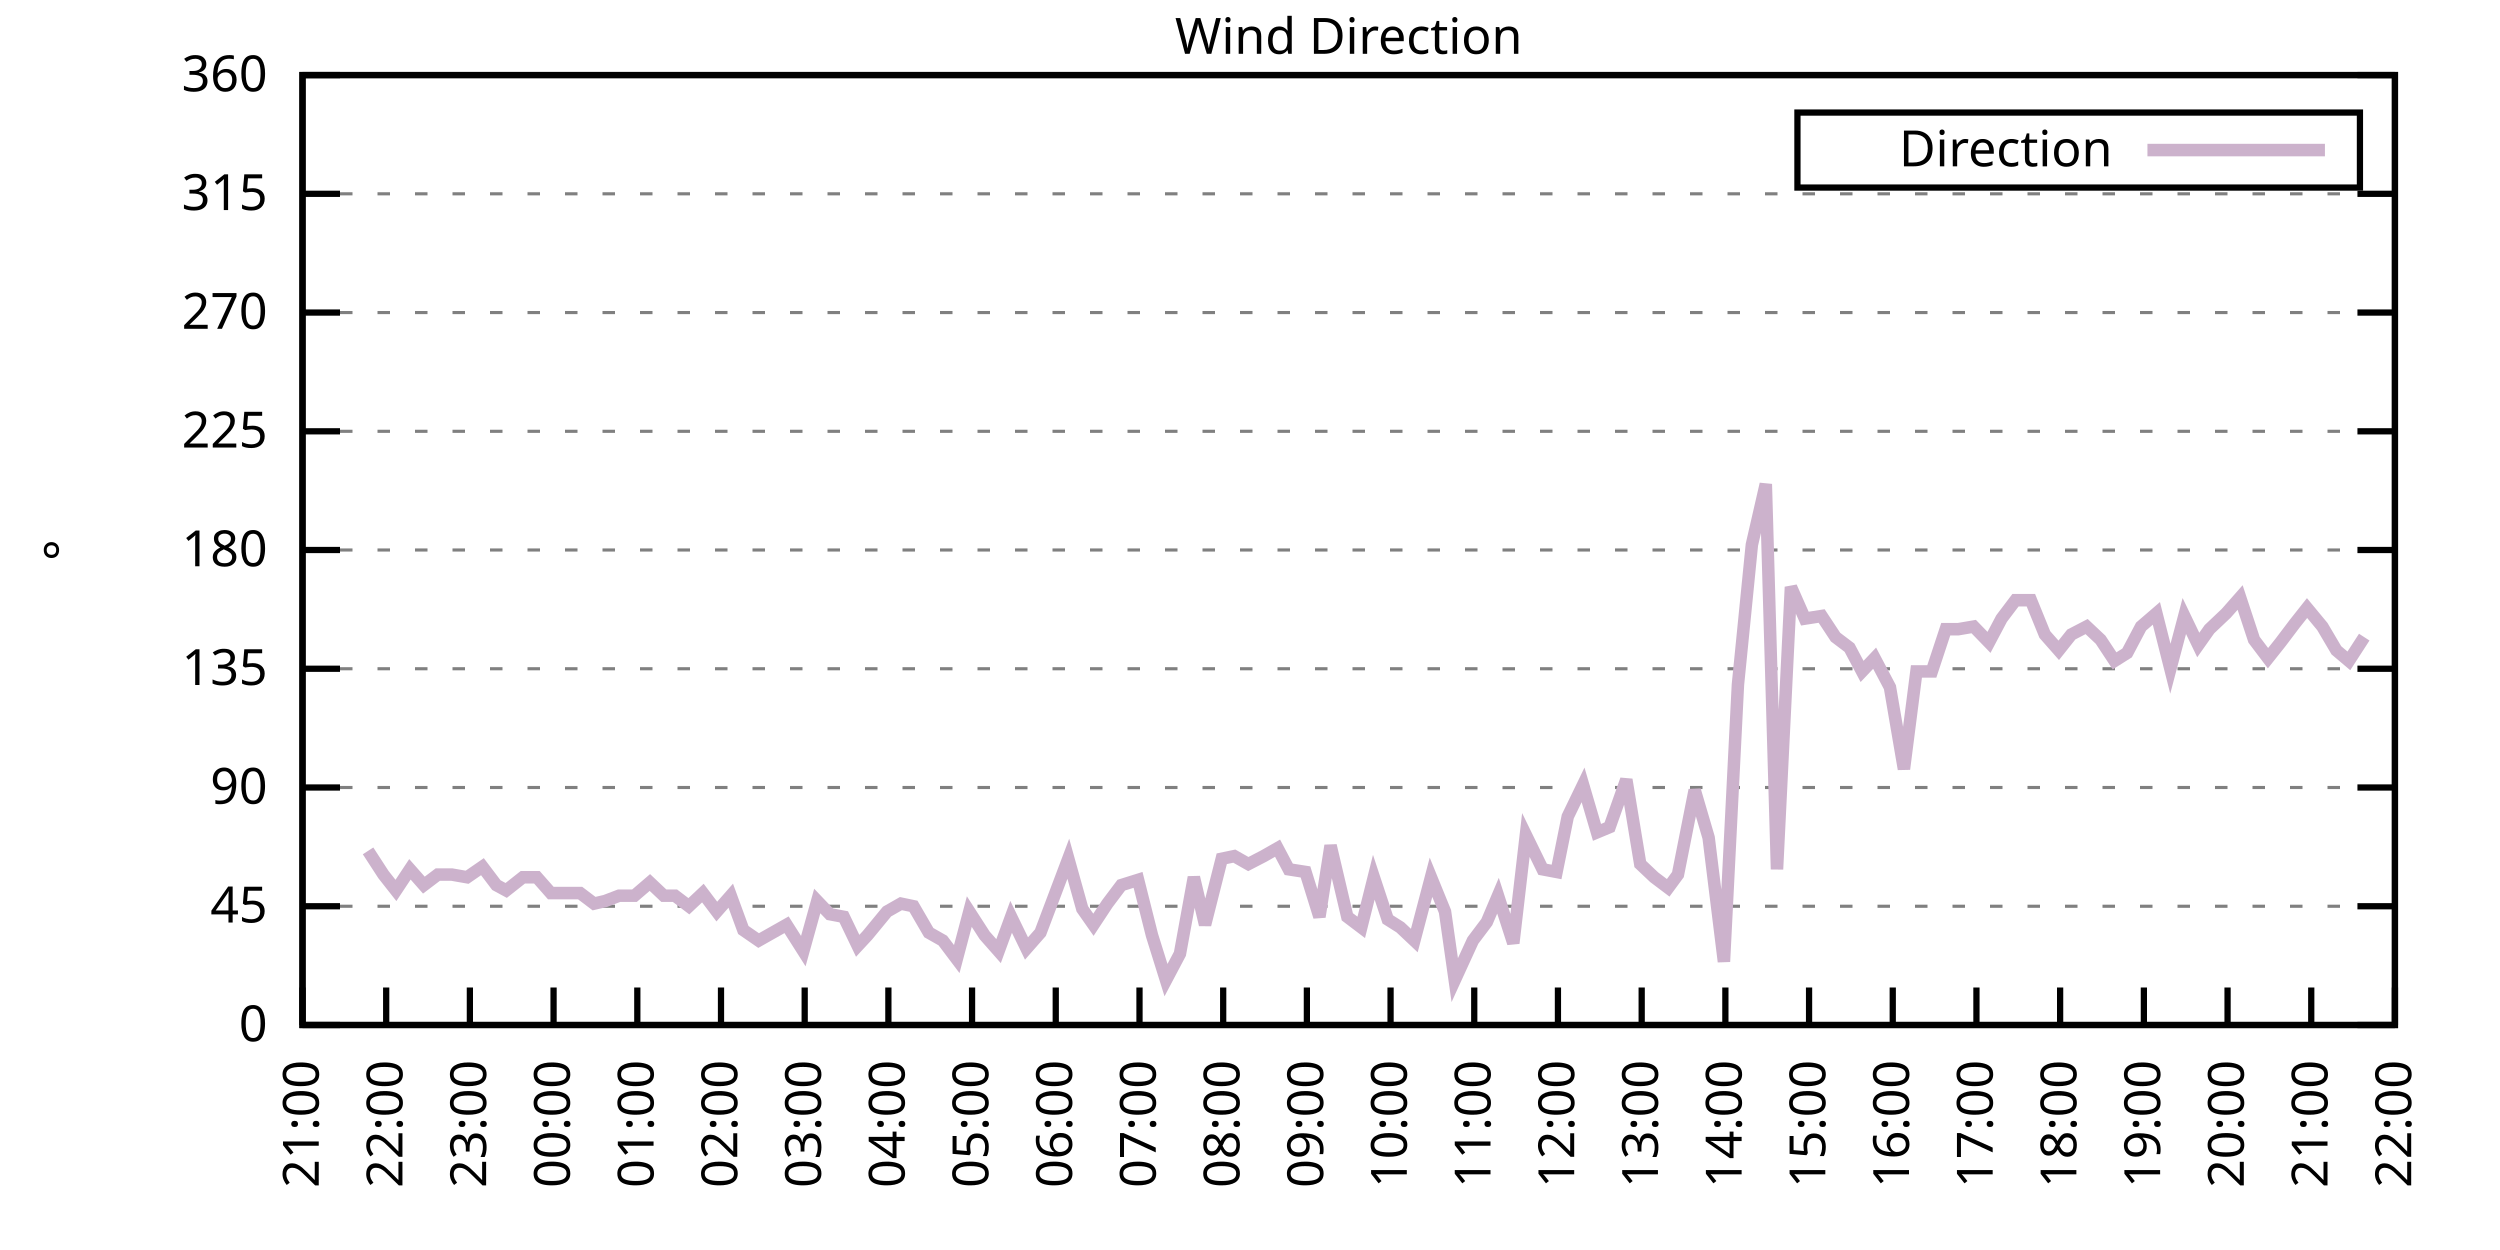
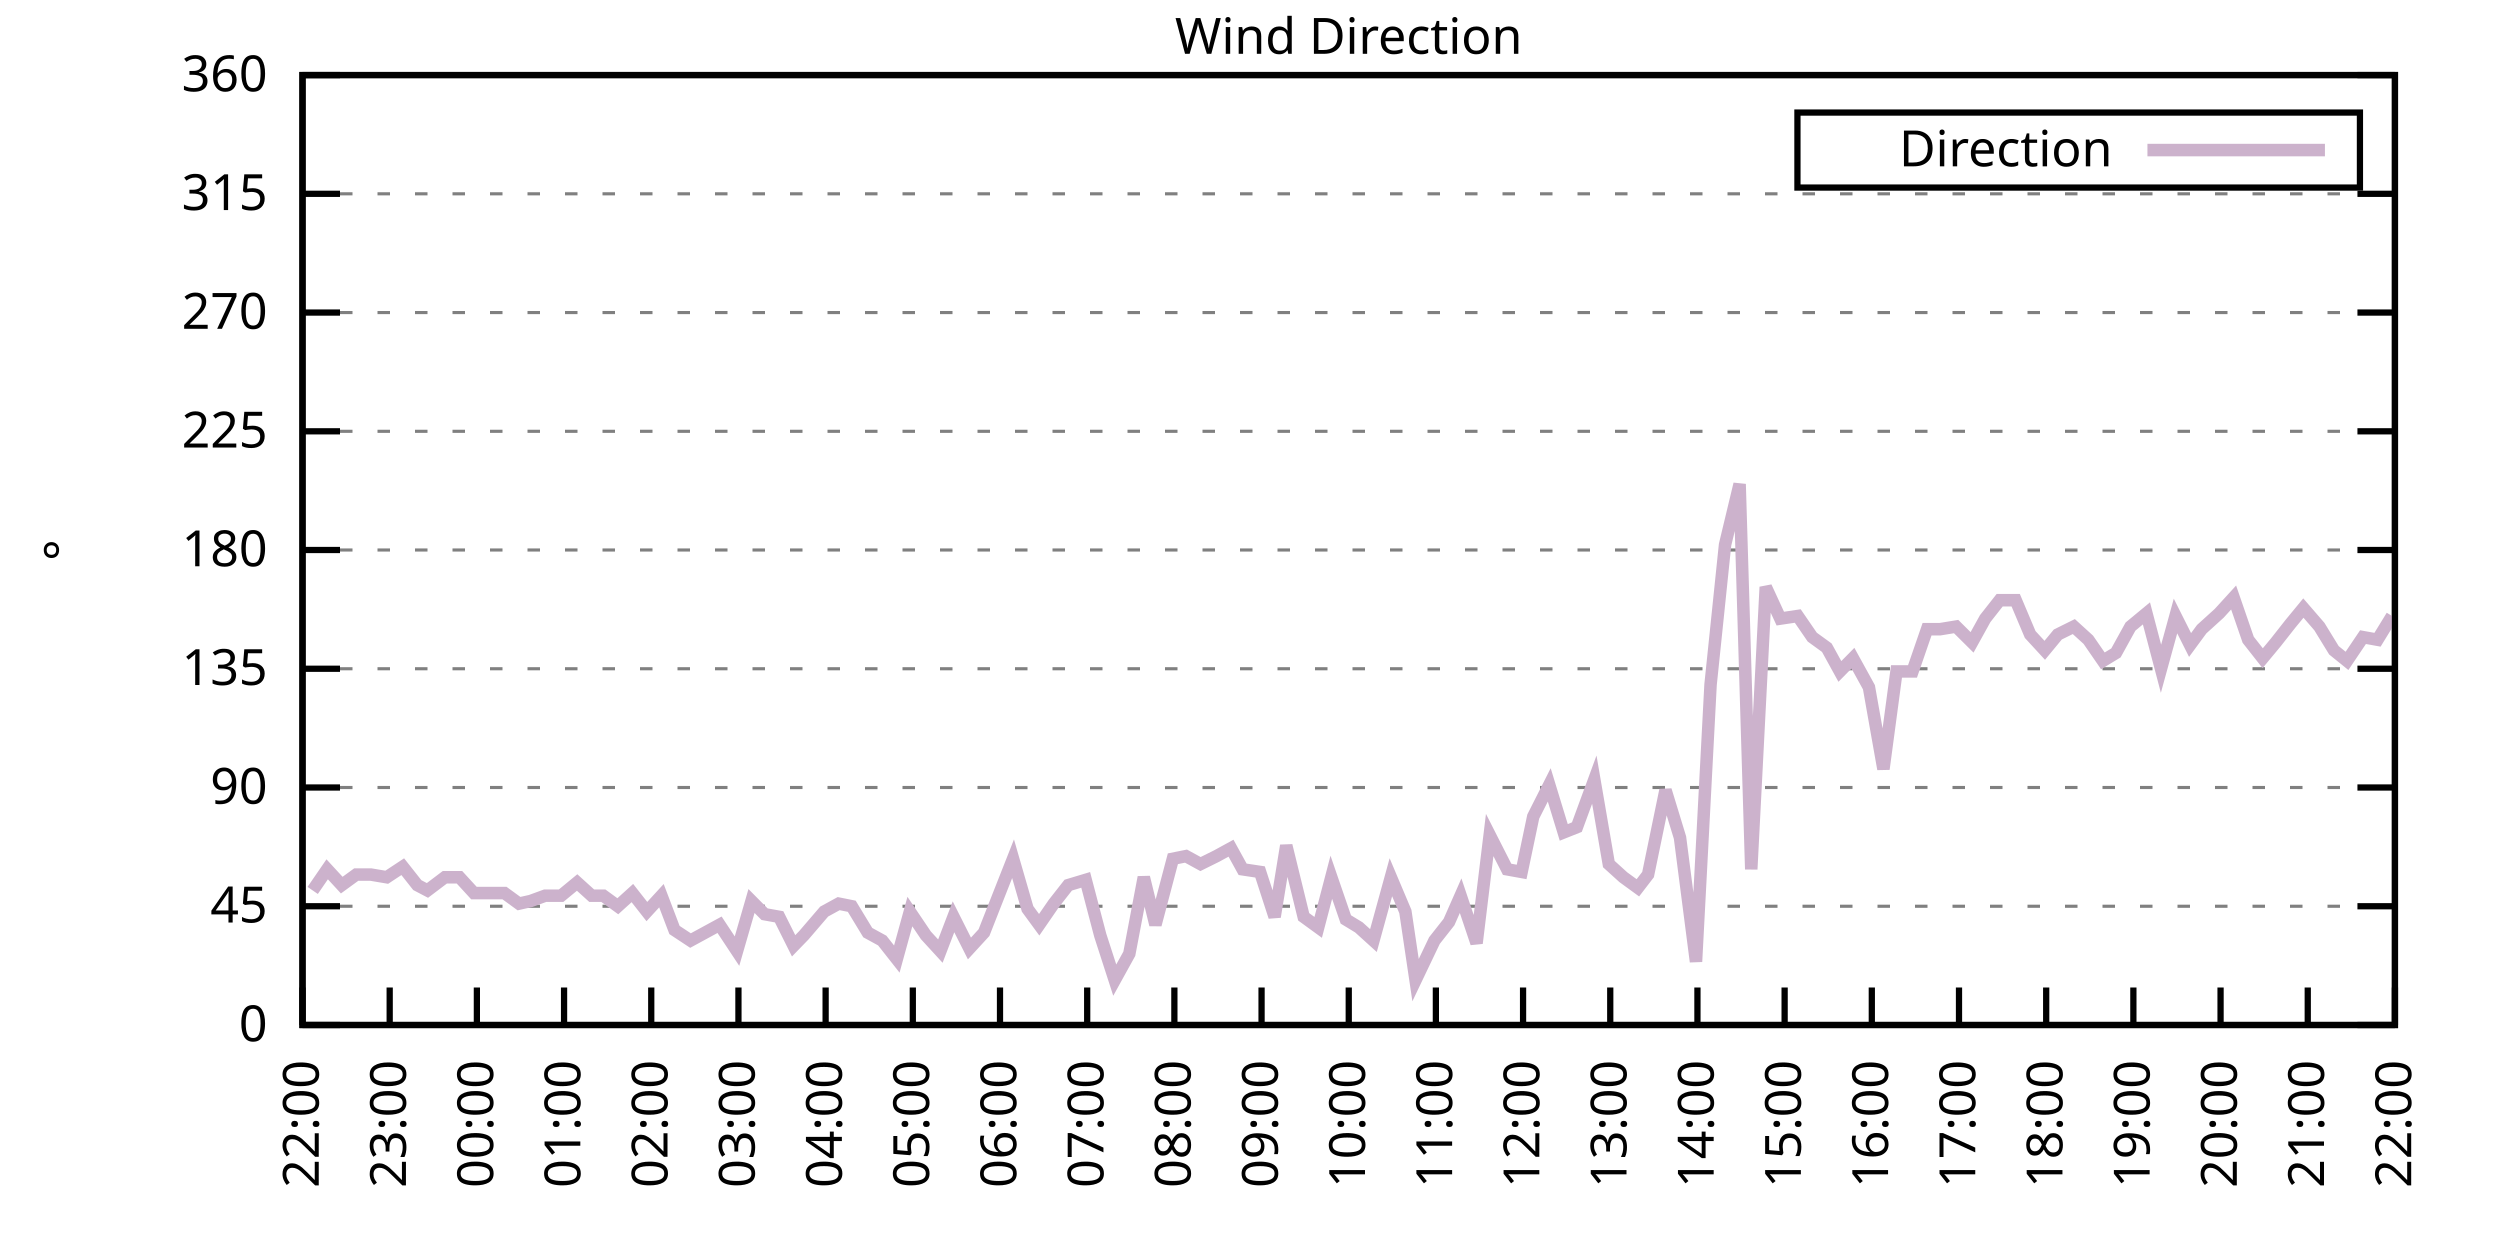
<svg xmlns="http://www.w3.org/2000/svg" xmlns:xlink="http://www.w3.org/1999/xlink" width="400" height="200" viewBox="0 0 400 200">
  <g id="gnuplot_canvas">
    <rect x="0" y="0" width="400" height="200" fill="none" />
    <defs>
      <circle id="gpDot" r="0.5" stroke-width="0.5" stroke="currentColor" />
      <path id="gpPt0" stroke-width="0.333" stroke="currentColor" d="M-1,0 h2 M0,-1 v2" />
      <path id="gpPt1" stroke-width="0.333" stroke="currentColor" d="M-1,-1 L1,1 M1,-1 L-1,1" />
      <path id="gpPt2" stroke-width="0.333" stroke="currentColor" d="M-1,0 L1,0 M0,-1 L0,1 M-1,-1 L1,1 M-1,1 L1,-1" />
      <rect id="gpPt3" stroke-width="0.333" stroke="currentColor" x="-1" y="-1" width="2" height="2" />
      <rect id="gpPt4" stroke-width="0.333" stroke="currentColor" fill="currentColor" x="-1" y="-1" width="2" height="2" />
      <circle id="gpPt5" stroke-width="0.333" stroke="currentColor" cx="0" cy="0" r="1" />
      <use xlink:href="#gpPt5" id="gpPt6" fill="currentColor" stroke="none" />
      <path id="gpPt7" stroke-width="0.333" stroke="currentColor" d="M0,-1.33 L-1.33,0.67 L1.33,0.67 z" />
      <use xlink:href="#gpPt7" id="gpPt8" fill="currentColor" stroke="none" />
      <use xlink:href="#gpPt7" id="gpPt9" stroke="currentColor" transform="rotate(180)" />
      <use xlink:href="#gpPt9" id="gpPt10" fill="currentColor" stroke="none" />
      <use xlink:href="#gpPt3" id="gpPt11" stroke="currentColor" transform="rotate(45)" />
      <use xlink:href="#gpPt11" id="gpPt12" fill="currentColor" stroke="none" />
      <path id="gpPt13" stroke-width="0.333" stroke="currentColor" d="M0,1.330 L1.265,0.411 L0.782,-1.067 L-0.782,-1.076 L-1.265,0.411 z" />
      <use xlink:href="#gpPt13" id="gpPt14" fill="currentColor" stroke="none" />
      <filter id="textbox" filterUnits="objectBoundingBox" x="0" y="0" height="1" width="1">
        <feFlood flood-color="white" flood-opacity="1" result="bgnd" />
        <feComposite in="SourceGraphic" in2="bgnd" operator="atop" />
      </filter>
      <filter id="greybox" filterUnits="objectBoundingBox" x="0" y="0" height="1" width="1">
        <feFlood flood-color="lightgrey" flood-opacity="1" result="grey" />
        <feComposite in="SourceGraphic" in2="grey" operator="atop" />
      </filter>
    </defs>
    <g fill="none" color="white" stroke="currentColor" stroke-width="1.00" stroke-linecap="butt" stroke-linejoin="miter">
</g>
    <g fill="none" color="black" stroke="currentColor" stroke-width="1.00" stroke-linecap="butt" stroke-linejoin="miter">
      <g stroke="none" shape-rendering="crispEdges">
        <polygon fill="rgb(255, 255, 255)" points="48.40,164.00 383.18,164.00 383.18,12.02 48.40,12.02 " />
      </g>
    </g>
    <g fill="none" color="black" stroke="currentColor" stroke-width="1.00" stroke-linecap="butt" stroke-linejoin="miter">
</g>
    <g fill="none" color="black" stroke="black" stroke-width="0.50" stroke-linecap="butt" stroke-linejoin="miter">
</g>
    <g fill="none" color="gray" stroke="currentColor" stroke-width="0.50" stroke-linecap="butt" stroke-linejoin="miter">
      <path stroke="gray" stroke-dasharray="2,4" class="gridline" d="M48.40,164.00 L383.19,164.00  " />
    </g>
    <g fill="none" color="gray" stroke="gray" stroke-width="1.00" stroke-linecap="butt" stroke-linejoin="miter">
</g>
    <g fill="none" color="black" stroke="currentColor" stroke-width="1.00" stroke-linecap="butt" stroke-linejoin="miter">
      <path stroke="black" d="M48.40,164.00 L54.40,164.00 M383.19,164.00 L377.19,164.00  " />
      <g transform="translate(42.80,166.60)" stroke="none" fill="black" font-family="Sans" font-size="8.00" text-anchor="end">
        <text>
          <tspan font-family="Sans"> 0</tspan>
        </text>
      </g>
    </g>
    <g fill="none" color="black" stroke="currentColor" stroke-width="1.00" stroke-linecap="butt" stroke-linejoin="miter">
</g>
    <g fill="none" color="black" stroke="black" stroke-width="0.50" stroke-linecap="butt" stroke-linejoin="miter">
</g>
    <g fill="none" color="gray" stroke="currentColor" stroke-width="0.50" stroke-linecap="butt" stroke-linejoin="miter">
      <path stroke="gray" stroke-dasharray="2,4" class="gridline" d="M48.40,145.00 L383.19,145.00  " />
    </g>
    <g fill="none" color="gray" stroke="gray" stroke-width="1.00" stroke-linecap="butt" stroke-linejoin="miter">
</g>
    <g fill="none" color="black" stroke="currentColor" stroke-width="1.00" stroke-linecap="butt" stroke-linejoin="miter">
      <path stroke="black" d="M48.40,145.00 L54.40,145.00 M383.19,145.00 L377.19,145.00  " />
      <g transform="translate(42.80,147.60)" stroke="none" fill="black" font-family="Sans" font-size="8.00" text-anchor="end">
        <text>
          <tspan font-family="Sans"> 45</tspan>
        </text>
      </g>
    </g>
    <g fill="none" color="black" stroke="currentColor" stroke-width="1.00" stroke-linecap="butt" stroke-linejoin="miter">
</g>
    <g fill="none" color="black" stroke="black" stroke-width="0.50" stroke-linecap="butt" stroke-linejoin="miter">
</g>
    <g fill="none" color="gray" stroke="currentColor" stroke-width="0.50" stroke-linecap="butt" stroke-linejoin="miter">
      <path stroke="gray" stroke-dasharray="2,4" class="gridline" d="M48.40,126.00 L383.19,126.00  " />
    </g>
    <g fill="none" color="gray" stroke="gray" stroke-width="1.00" stroke-linecap="butt" stroke-linejoin="miter">
</g>
    <g fill="none" color="black" stroke="currentColor" stroke-width="1.00" stroke-linecap="butt" stroke-linejoin="miter">
      <path stroke="black" d="M48.40,126.00 L54.40,126.00 M383.19,126.00 L377.19,126.00  " />
      <g transform="translate(42.80,128.60)" stroke="none" fill="black" font-family="Sans" font-size="8.00" text-anchor="end">
        <text>
          <tspan font-family="Sans"> 90</tspan>
        </text>
      </g>
    </g>
    <g fill="none" color="black" stroke="currentColor" stroke-width="1.00" stroke-linecap="butt" stroke-linejoin="miter">
</g>
    <g fill="none" color="black" stroke="black" stroke-width="0.50" stroke-linecap="butt" stroke-linejoin="miter">
</g>
    <g fill="none" color="gray" stroke="currentColor" stroke-width="0.50" stroke-linecap="butt" stroke-linejoin="miter">
      <path stroke="gray" stroke-dasharray="2,4" class="gridline" d="M48.40,107.00 L383.19,107.00  " />
    </g>
    <g fill="none" color="gray" stroke="gray" stroke-width="1.00" stroke-linecap="butt" stroke-linejoin="miter">
</g>
    <g fill="none" color="black" stroke="currentColor" stroke-width="1.00" stroke-linecap="butt" stroke-linejoin="miter">
      <path stroke="black" d="M48.40,107.00 L54.40,107.00 M383.19,107.00 L377.19,107.00  " />
      <g transform="translate(42.80,109.60)" stroke="none" fill="black" font-family="Sans" font-size="8.00" text-anchor="end">
        <text>
          <tspan font-family="Sans"> 135</tspan>
        </text>
      </g>
    </g>
    <g fill="none" color="black" stroke="currentColor" stroke-width="1.00" stroke-linecap="butt" stroke-linejoin="miter">
</g>
    <g fill="none" color="black" stroke="black" stroke-width="0.50" stroke-linecap="butt" stroke-linejoin="miter">
</g>
    <g fill="none" color="gray" stroke="currentColor" stroke-width="0.50" stroke-linecap="butt" stroke-linejoin="miter">
      <path stroke="gray" stroke-dasharray="2,4" class="gridline" d="M48.40,88.00 L383.19,88.00  " />
    </g>
    <g fill="none" color="gray" stroke="gray" stroke-width="1.00" stroke-linecap="butt" stroke-linejoin="miter">
</g>
    <g fill="none" color="black" stroke="currentColor" stroke-width="1.00" stroke-linecap="butt" stroke-linejoin="miter">
      <path stroke="black" d="M48.40,88.00 L54.40,88.00 M383.19,88.00 L377.19,88.00  " />
      <g transform="translate(42.80,90.60)" stroke="none" fill="black" font-family="Sans" font-size="8.00" text-anchor="end">
        <text>
          <tspan font-family="Sans"> 180</tspan>
        </text>
      </g>
    </g>
    <g fill="none" color="black" stroke="currentColor" stroke-width="1.00" stroke-linecap="butt" stroke-linejoin="miter">
</g>
    <g fill="none" color="black" stroke="black" stroke-width="0.50" stroke-linecap="butt" stroke-linejoin="miter">
</g>
    <g fill="none" color="gray" stroke="currentColor" stroke-width="0.50" stroke-linecap="butt" stroke-linejoin="miter">
      <path stroke="gray" stroke-dasharray="2,4" class="gridline" d="M48.40,69.01 L383.19,69.01  " />
    </g>
    <g fill="none" color="gray" stroke="gray" stroke-width="1.00" stroke-linecap="butt" stroke-linejoin="miter">
</g>
    <g fill="none" color="black" stroke="currentColor" stroke-width="1.00" stroke-linecap="butt" stroke-linejoin="miter">
      <path stroke="black" d="M48.40,69.01 L54.40,69.01 M383.19,69.01 L377.19,69.01  " />
      <g transform="translate(42.80,71.61)" stroke="none" fill="black" font-family="Sans" font-size="8.00" text-anchor="end">
        <text>
          <tspan font-family="Sans"> 225</tspan>
        </text>
      </g>
    </g>
    <g fill="none" color="black" stroke="currentColor" stroke-width="1.00" stroke-linecap="butt" stroke-linejoin="miter">
</g>
    <g fill="none" color="black" stroke="black" stroke-width="0.50" stroke-linecap="butt" stroke-linejoin="miter">
</g>
    <g fill="none" color="gray" stroke="currentColor" stroke-width="0.50" stroke-linecap="butt" stroke-linejoin="miter">
      <path stroke="gray" stroke-dasharray="2,4" class="gridline" d="M48.40,50.01 L383.19,50.01  " />
    </g>
    <g fill="none" color="gray" stroke="gray" stroke-width="1.00" stroke-linecap="butt" stroke-linejoin="miter">
</g>
    <g fill="none" color="black" stroke="currentColor" stroke-width="1.00" stroke-linecap="butt" stroke-linejoin="miter">
      <path stroke="black" d="M48.40,50.01 L54.40,50.01 M383.19,50.01 L377.19,50.01  " />
      <g transform="translate(42.80,52.61)" stroke="none" fill="black" font-family="Sans" font-size="8.00" text-anchor="end">
        <text>
          <tspan font-family="Sans"> 270</tspan>
        </text>
      </g>
    </g>
    <g fill="none" color="black" stroke="currentColor" stroke-width="1.00" stroke-linecap="butt" stroke-linejoin="miter">
</g>
    <g fill="none" color="black" stroke="black" stroke-width="0.50" stroke-linecap="butt" stroke-linejoin="miter">
</g>
    <g fill="none" color="gray" stroke="currentColor" stroke-width="0.50" stroke-linecap="butt" stroke-linejoin="miter">
      <path stroke="gray" stroke-dasharray="2,4" class="gridline" d="M48.40,31.01 L383.19,31.01  " />
    </g>
    <g fill="none" color="gray" stroke="gray" stroke-width="1.00" stroke-linecap="butt" stroke-linejoin="miter">
</g>
    <g fill="none" color="black" stroke="currentColor" stroke-width="1.00" stroke-linecap="butt" stroke-linejoin="miter">
      <path stroke="black" d="M48.40,31.01 L54.40,31.01 M383.19,31.01 L377.19,31.01  " />
      <g transform="translate(42.80,33.61)" stroke="none" fill="black" font-family="Sans" font-size="8.00" text-anchor="end">
        <text>
          <tspan font-family="Sans"> 315</tspan>
        </text>
      </g>
    </g>
    <g fill="none" color="black" stroke="currentColor" stroke-width="1.00" stroke-linecap="butt" stroke-linejoin="miter">
</g>
    <g fill="none" color="black" stroke="black" stroke-width="0.50" stroke-linecap="butt" stroke-linejoin="miter">
</g>
    <g fill="none" color="gray" stroke="currentColor" stroke-width="0.50" stroke-linecap="butt" stroke-linejoin="miter">
      <path stroke="gray" stroke-dasharray="2,4" class="gridline" d="M48.40,12.01 L383.19,12.01  " />
    </g>
    <g fill="none" color="gray" stroke="gray" stroke-width="1.00" stroke-linecap="butt" stroke-linejoin="miter">
</g>
    <g fill="none" color="black" stroke="currentColor" stroke-width="1.00" stroke-linecap="butt" stroke-linejoin="miter">
      <path stroke="black" d="M48.40,12.01 L54.40,12.01 M383.19,12.01 L377.19,12.01  " />
      <g transform="translate(42.80,14.61)" stroke="none" fill="black" font-family="Sans" font-size="8.00" text-anchor="end">
        <text>
          <tspan font-family="Sans"> 360</tspan>
        </text>
      </g>
    </g>
    <g fill="none" color="black" stroke="currentColor" stroke-width="1.00" stroke-linecap="butt" stroke-linejoin="miter">
      <path stroke="black" d="M48.40,164.00 L48.40,158.00  " />
      <g transform="translate(51.00,169.60) rotate(270.00)" stroke="none" fill="black" font-family="Sans" font-size="8.00" text-anchor="end">
        <text>
-           <tspan font-family="Sans">21:00</tspan>
-         </text>
-       </g>
-     </g>
-     <g fill="none" color="black" stroke="currentColor" stroke-width="1.00" stroke-linecap="butt" stroke-linejoin="miter">
-       <path stroke="black" d="M61.79,164.00 L61.79,158.00  " />
-       <g transform="translate(64.39,169.60) rotate(270.00)" stroke="none" fill="black" font-family="Sans" font-size="8.00" text-anchor="end">
-         <text>
          <tspan font-family="Sans">22:00</tspan>
        </text>
      </g>
    </g>
    <g fill="none" color="black" stroke="currentColor" stroke-width="1.00" stroke-linecap="butt" stroke-linejoin="miter">
-       <path stroke="black" d="M75.18,164.00 L75.18,158.00  " />
-       <g transform="translate(77.78,169.60) rotate(270.00)" stroke="none" fill="black" font-family="Sans" font-size="8.00" text-anchor="end">
+       <path stroke="black" d="M62.35,164.00 L62.35,158.00  " />
+       <g transform="translate(64.95,169.60) rotate(270.00)" stroke="none" fill="black" font-family="Sans" font-size="8.00" text-anchor="end">
        <text>
          <tspan font-family="Sans">23:00</tspan>
        </text>
      </g>
    </g>
    <g fill="none" color="black" stroke="currentColor" stroke-width="1.00" stroke-linecap="butt" stroke-linejoin="miter">
-       <path stroke="black" d="M88.57,164.00 L88.57,158.00  " />
-       <g transform="translate(91.17,169.60) rotate(270.00)" stroke="none" fill="black" font-family="Sans" font-size="8.00" text-anchor="end">
+       <path stroke="black" d="M76.30,164.00 L76.30,158.00  " />
+       <g transform="translate(78.90,169.60) rotate(270.00)" stroke="none" fill="black" font-family="Sans" font-size="8.00" text-anchor="end">
        <text>
          <tspan font-family="Sans">00:00</tspan>
        </text>
      </g>
    </g>
    <g fill="none" color="black" stroke="currentColor" stroke-width="1.00" stroke-linecap="butt" stroke-linejoin="miter">
-       <path stroke="black" d="M101.97,164.00 L101.97,158.00  " />
-       <g transform="translate(104.57,169.60) rotate(270.00)" stroke="none" fill="black" font-family="Sans" font-size="8.00" text-anchor="end">
+       <path stroke="black" d="M90.25,164.00 L90.25,158.00  " />
+       <g transform="translate(92.85,169.60) rotate(270.00)" stroke="none" fill="black" font-family="Sans" font-size="8.00" text-anchor="end">
        <text>
          <tspan font-family="Sans">01:00</tspan>
        </text>
      </g>
    </g>
    <g fill="none" color="black" stroke="currentColor" stroke-width="1.00" stroke-linecap="butt" stroke-linejoin="miter">
-       <path stroke="black" d="M115.36,164.00 L115.36,158.00  " />
-       <g transform="translate(117.96,169.60) rotate(270.00)" stroke="none" fill="black" font-family="Sans" font-size="8.00" text-anchor="end">
+       <path stroke="black" d="M104.20,164.00 L104.20,158.00  " />
+       <g transform="translate(106.80,169.60) rotate(270.00)" stroke="none" fill="black" font-family="Sans" font-size="8.00" text-anchor="end">
        <text>
          <tspan font-family="Sans">02:00</tspan>
        </text>
      </g>
    </g>
    <g fill="none" color="black" stroke="currentColor" stroke-width="1.00" stroke-linecap="butt" stroke-linejoin="miter">
-       <path stroke="black" d="M128.75,164.00 L128.75,158.00  " />
-       <g transform="translate(131.35,169.60) rotate(270.00)" stroke="none" fill="black" font-family="Sans" font-size="8.00" text-anchor="end">
+       <path stroke="black" d="M118.15,164.00 L118.15,158.00  " />
+       <g transform="translate(120.75,169.60) rotate(270.00)" stroke="none" fill="black" font-family="Sans" font-size="8.00" text-anchor="end">
        <text>
          <tspan font-family="Sans">03:00</tspan>
        </text>
      </g>
    </g>
    <g fill="none" color="black" stroke="currentColor" stroke-width="1.00" stroke-linecap="butt" stroke-linejoin="miter">
-       <path stroke="black" d="M142.14,164.00 L142.14,158.00  " />
-       <g transform="translate(144.74,169.60) rotate(270.00)" stroke="none" fill="black" font-family="Sans" font-size="8.00" text-anchor="end">
+       <path stroke="black" d="M132.10,164.00 L132.10,158.00  " />
+       <g transform="translate(134.70,169.60) rotate(270.00)" stroke="none" fill="black" font-family="Sans" font-size="8.00" text-anchor="end">
        <text>
          <tspan font-family="Sans">04:00</tspan>
        </text>
      </g>
    </g>
    <g fill="none" color="black" stroke="currentColor" stroke-width="1.00" stroke-linecap="butt" stroke-linejoin="miter">
-       <path stroke="black" d="M155.53,164.00 L155.53,158.00  " />
-       <g transform="translate(158.13,169.60) rotate(270.00)" stroke="none" fill="black" font-family="Sans" font-size="8.00" text-anchor="end">
+       <path stroke="black" d="M146.05,164.00 L146.05,158.00  " />
+       <g transform="translate(148.65,169.60) rotate(270.00)" stroke="none" fill="black" font-family="Sans" font-size="8.00" text-anchor="end">
        <text>
          <tspan font-family="Sans">05:00</tspan>
        </text>
      </g>
    </g>
    <g fill="none" color="black" stroke="currentColor" stroke-width="1.00" stroke-linecap="butt" stroke-linejoin="miter">
-       <path stroke="black" d="M168.92,164.00 L168.92,158.00  " />
-       <g transform="translate(171.52,169.60) rotate(270.00)" stroke="none" fill="black" font-family="Sans" font-size="8.00" text-anchor="end">
+       <path stroke="black" d="M160.00,164.00 L160.00,158.00  " />
+       <g transform="translate(162.60,169.60) rotate(270.00)" stroke="none" fill="black" font-family="Sans" font-size="8.00" text-anchor="end">
        <text>
          <tspan font-family="Sans">06:00</tspan>
        </text>
      </g>
    </g>
    <g fill="none" color="black" stroke="currentColor" stroke-width="1.00" stroke-linecap="butt" stroke-linejoin="miter">
-       <path stroke="black" d="M182.32,164.00 L182.32,158.00  " />
-       <g transform="translate(184.92,169.60) rotate(270.00)" stroke="none" fill="black" font-family="Sans" font-size="8.00" text-anchor="end">
+       <path stroke="black" d="M173.95,164.00 L173.95,158.00  " />
+       <g transform="translate(176.55,169.60) rotate(270.00)" stroke="none" fill="black" font-family="Sans" font-size="8.00" text-anchor="end">
        <text>
          <tspan font-family="Sans">07:00</tspan>
        </text>
      </g>
    </g>
    <g fill="none" color="black" stroke="currentColor" stroke-width="1.00" stroke-linecap="butt" stroke-linejoin="miter">
-       <path stroke="black" d="M195.71,164.00 L195.71,158.00  " />
-       <g transform="translate(198.31,169.60) rotate(270.00)" stroke="none" fill="black" font-family="Sans" font-size="8.00" text-anchor="end">
+       <path stroke="black" d="M187.90,164.00 L187.90,158.00  " />
+       <g transform="translate(190.50,169.60) rotate(270.00)" stroke="none" fill="black" font-family="Sans" font-size="8.00" text-anchor="end">
        <text>
          <tspan font-family="Sans">08:00</tspan>
        </text>
      </g>
    </g>
    <g fill="none" color="black" stroke="currentColor" stroke-width="1.00" stroke-linecap="butt" stroke-linejoin="miter">
-       <path stroke="black" d="M209.10,164.00 L209.10,158.00  " />
-       <g transform="translate(211.70,169.60) rotate(270.00)" stroke="none" fill="black" font-family="Sans" font-size="8.00" text-anchor="end">
+       <path stroke="black" d="M201.85,164.00 L201.85,158.00  " />
+       <g transform="translate(204.45,169.60) rotate(270.00)" stroke="none" fill="black" font-family="Sans" font-size="8.00" text-anchor="end">
        <text>
          <tspan font-family="Sans">09:00</tspan>
        </text>
      </g>
    </g>
    <g fill="none" color="black" stroke="currentColor" stroke-width="1.00" stroke-linecap="butt" stroke-linejoin="miter">
-       <path stroke="black" d="M222.49,164.00 L222.49,158.00  " />
-       <g transform="translate(225.09,169.60) rotate(270.00)" stroke="none" fill="black" font-family="Sans" font-size="8.00" text-anchor="end">
+       <path stroke="black" d="M215.80,164.00 L215.80,158.00  " />
+       <g transform="translate(218.40,169.60) rotate(270.00)" stroke="none" fill="black" font-family="Sans" font-size="8.00" text-anchor="end">
        <text>
          <tspan font-family="Sans">10:00</tspan>
        </text>
      </g>
    </g>
    <g fill="none" color="black" stroke="currentColor" stroke-width="1.00" stroke-linecap="butt" stroke-linejoin="miter">
-       <path stroke="black" d="M235.88,164.00 L235.88,158.00  " />
-       <g transform="translate(238.48,169.60) rotate(270.00)" stroke="none" fill="black" font-family="Sans" font-size="8.00" text-anchor="end">
+       <path stroke="black" d="M229.74,164.00 L229.74,158.00  " />
+       <g transform="translate(232.34,169.60) rotate(270.00)" stroke="none" fill="black" font-family="Sans" font-size="8.00" text-anchor="end">
        <text>
          <tspan font-family="Sans">11:00</tspan>
        </text>
      </g>
    </g>
    <g fill="none" color="black" stroke="currentColor" stroke-width="1.00" stroke-linecap="butt" stroke-linejoin="miter">
-       <path stroke="black" d="M249.27,164.00 L249.27,158.00  " />
-       <g transform="translate(251.87,169.60) rotate(270.00)" stroke="none" fill="black" font-family="Sans" font-size="8.00" text-anchor="end">
+       <path stroke="black" d="M243.69,164.00 L243.69,158.00  " />
+       <g transform="translate(246.29,169.60) rotate(270.00)" stroke="none" fill="black" font-family="Sans" font-size="8.00" text-anchor="end">
        <text>
          <tspan font-family="Sans">12:00</tspan>
        </text>
      </g>
    </g>
    <g fill="none" color="black" stroke="currentColor" stroke-width="1.00" stroke-linecap="butt" stroke-linejoin="miter">
-       <path stroke="black" d="M262.67,164.00 L262.67,158.00  " />
-       <g transform="translate(265.27,169.60) rotate(270.00)" stroke="none" fill="black" font-family="Sans" font-size="8.00" text-anchor="end">
+       <path stroke="black" d="M257.64,164.00 L257.64,158.00  " />
+       <g transform="translate(260.24,169.60) rotate(270.00)" stroke="none" fill="black" font-family="Sans" font-size="8.00" text-anchor="end">
        <text>
          <tspan font-family="Sans">13:00</tspan>
        </text>
      </g>
    </g>
    <g fill="none" color="black" stroke="currentColor" stroke-width="1.00" stroke-linecap="butt" stroke-linejoin="miter">
-       <path stroke="black" d="M276.06,164.00 L276.06,158.00  " />
-       <g transform="translate(278.66,169.60) rotate(270.00)" stroke="none" fill="black" font-family="Sans" font-size="8.00" text-anchor="end">
+       <path stroke="black" d="M271.59,164.00 L271.59,158.00  " />
+       <g transform="translate(274.19,169.60) rotate(270.00)" stroke="none" fill="black" font-family="Sans" font-size="8.00" text-anchor="end">
        <text>
          <tspan font-family="Sans">14:00</tspan>
        </text>
      </g>
    </g>
    <g fill="none" color="black" stroke="currentColor" stroke-width="1.00" stroke-linecap="butt" stroke-linejoin="miter">
-       <path stroke="black" d="M289.45,164.00 L289.45,158.00  " />
-       <g transform="translate(292.05,169.60) rotate(270.00)" stroke="none" fill="black" font-family="Sans" font-size="8.00" text-anchor="end">
+       <path stroke="black" d="M285.54,164.00 L285.54,158.00  " />
+       <g transform="translate(288.14,169.60) rotate(270.00)" stroke="none" fill="black" font-family="Sans" font-size="8.00" text-anchor="end">
        <text>
          <tspan font-family="Sans">15:00</tspan>
        </text>
      </g>
    </g>
    <g fill="none" color="black" stroke="currentColor" stroke-width="1.00" stroke-linecap="butt" stroke-linejoin="miter">
-       <path stroke="black" d="M302.84,164.00 L302.84,158.00  " />
-       <g transform="translate(305.44,169.60) rotate(270.00)" stroke="none" fill="black" font-family="Sans" font-size="8.00" text-anchor="end">
+       <path stroke="black" d="M299.49,164.00 L299.49,158.00  " />
+       <g transform="translate(302.09,169.60) rotate(270.00)" stroke="none" fill="black" font-family="Sans" font-size="8.00" text-anchor="end">
        <text>
          <tspan font-family="Sans">16:00</tspan>
        </text>
      </g>
    </g>
    <g fill="none" color="black" stroke="currentColor" stroke-width="1.00" stroke-linecap="butt" stroke-linejoin="miter">
-       <path stroke="black" d="M316.23,164.00 L316.23,158.00  " />
-       <g transform="translate(318.83,169.60) rotate(270.00)" stroke="none" fill="black" font-family="Sans" font-size="8.00" text-anchor="end">
+       <path stroke="black" d="M313.44,164.00 L313.44,158.00  " />
+       <g transform="translate(316.04,169.60) rotate(270.00)" stroke="none" fill="black" font-family="Sans" font-size="8.00" text-anchor="end">
        <text>
          <tspan font-family="Sans">17:00</tspan>
        </text>
      </g>
    </g>
    <g fill="none" color="black" stroke="currentColor" stroke-width="1.00" stroke-linecap="butt" stroke-linejoin="miter">
-       <path stroke="black" d="M329.62,164.00 L329.62,158.00  " />
-       <g transform="translate(332.22,169.60) rotate(270.00)" stroke="none" fill="black" font-family="Sans" font-size="8.00" text-anchor="end">
+       <path stroke="black" d="M327.39,164.00 L327.39,158.00  " />
+       <g transform="translate(329.99,169.60) rotate(270.00)" stroke="none" fill="black" font-family="Sans" font-size="8.00" text-anchor="end">
        <text>
          <tspan font-family="Sans">18:00</tspan>
        </text>
      </g>
    </g>
    <g fill="none" color="black" stroke="currentColor" stroke-width="1.00" stroke-linecap="butt" stroke-linejoin="miter">
-       <path stroke="black" d="M343.02,164.00 L343.02,158.00  " />
-       <g transform="translate(345.62,169.60) rotate(270.00)" stroke="none" fill="black" font-family="Sans" font-size="8.00" text-anchor="end">
+       <path stroke="black" d="M341.34,164.00 L341.34,158.00  " />
+       <g transform="translate(343.94,169.60) rotate(270.00)" stroke="none" fill="black" font-family="Sans" font-size="8.00" text-anchor="end">
        <text>
          <tspan font-family="Sans">19:00</tspan>
        </text>
      </g>
    </g>
    <g fill="none" color="black" stroke="currentColor" stroke-width="1.00" stroke-linecap="butt" stroke-linejoin="miter">
-       <path stroke="black" d="M356.41,164.00 L356.41,158.00  " />
-       <g transform="translate(359.01,169.60) rotate(270.00)" stroke="none" fill="black" font-family="Sans" font-size="8.00" text-anchor="end">
+       <path stroke="black" d="M355.29,164.00 L355.29,158.00  " />
+       <g transform="translate(357.89,169.60) rotate(270.00)" stroke="none" fill="black" font-family="Sans" font-size="8.00" text-anchor="end">
        <text>
          <tspan font-family="Sans">20:00</tspan>
        </text>
      </g>
    </g>
    <g fill="none" color="black" stroke="currentColor" stroke-width="1.00" stroke-linecap="butt" stroke-linejoin="miter">
-       <path stroke="black" d="M369.80,164.00 L369.80,158.00  " />
-       <g transform="translate(372.40,169.60) rotate(270.00)" stroke="none" fill="black" font-family="Sans" font-size="8.00" text-anchor="end">
+       <path stroke="black" d="M369.24,164.00 L369.24,158.00  " />
+       <g transform="translate(371.84,169.60) rotate(270.00)" stroke="none" fill="black" font-family="Sans" font-size="8.00" text-anchor="end">
        <text>
          <tspan font-family="Sans">21:00</tspan>
        </text>
      </g>
    </g>
    <g fill="none" color="black" stroke="currentColor" stroke-width="1.00" stroke-linecap="butt" stroke-linejoin="miter">
      <path stroke="black" d="M383.19,164.00 L383.19,158.00  " />
      <g transform="translate(385.79,169.60) rotate(270.00)" stroke="none" fill="black" font-family="Sans" font-size="8.00" text-anchor="end">
        <text>
          <tspan font-family="Sans">22:00</tspan>
        </text>
      </g>
    </g>
    <g fill="none" color="black" stroke="currentColor" stroke-width="1.00" stroke-linecap="butt" stroke-linejoin="miter">
</g>
    <g fill="none" color="black" stroke="currentColor" stroke-width="1.00" stroke-linecap="butt" stroke-linejoin="miter">
      <path stroke="black" d="M48.40,12.01 L48.40,164.00 L383.19,164.00 L383.19,12.01 L48.40,12.01 Z  " />
    </g>
    <g fill="none" color="black" stroke="currentColor" stroke-width="1.00" stroke-linecap="butt" stroke-linejoin="miter">
</g>
    <g fill="none" color="black" stroke="currentColor" stroke-width="1.00" stroke-linecap="butt" stroke-linejoin="miter">
      <path stroke="black" d="M287.59,30.01 L287.59,18.01 L377.59,18.01 L377.59,30.01 L287.59,30.01 Z  " />
    </g>
    <g id="Wind_direction_plot_1">
      <g fill="none" color="white" stroke="black" stroke-width="2.00" stroke-linecap="butt" stroke-linejoin="miter">
</g>
      <g fill="none" color="black" stroke="currentColor" stroke-width="2.00" stroke-linecap="butt" stroke-linejoin="miter">
        <g transform="translate(337.99,26.61)" stroke="none" fill="black" font-family="Sans" font-size="8.00" text-anchor="end">
          <text>
            <tspan font-family="Sans">Direction</tspan>
          </text>
        </g>
      </g>
      <g fill="none" color="black" stroke="currentColor" stroke-width="2.00" stroke-linecap="butt" stroke-linejoin="miter">
-         <path stroke="rgb(204, 178, 204)" d="M343.59,24.01 L371.99,24.01 M58.89,136.14 L61.35,139.93 L63.35,142.47 L65.59,139.09 L67.82,141.62 L70.05,139.93   L72.28,139.93 L74.74,140.36 L77.19,138.67 L79.42,141.62 L80.99,142.47 L83.66,140.36 L85.90,140.36 L88.13,142.89   L89.91,142.89 L92.82,142.89 L95.05,144.58 L96.83,144.16 L99.06,143.31 L101.52,143.31 L103.98,141.20 L106.21,143.31   L107.99,143.31 L110.22,145.00 L112.46,142.89 L114.69,145.85 L116.92,143.31 L118.93,148.80 L121.38,150.49 L125.85,147.96   L128.53,152.18 L130.76,144.16 L132.77,146.27 L135.00,146.69 L137.23,151.33 L138.79,149.65 L141.92,145.85 L144.15,144.58   L146.16,145.00 L148.61,149.22 L150.85,150.49 L153.08,153.45 L155.09,145.85 L157.54,149.65 L159.77,152.18 L161.78,146.69   L164.24,151.76 L166.47,149.22 L168.70,143.31 L170.93,137.40 L173.17,145.42 L174.95,147.96 L177.18,144.58 L179.41,141.62   L182.09,140.78 L184.32,149.65 L186.56,156.82 L188.79,152.60 L191.02,140.36 L192.81,147.96 L195.48,137.40 L197.49,136.98   L199.73,138.25 L202.18,136.98 L204.41,135.71 L206.20,139.09 L208.88,139.51 L211.11,146.69 L212.89,135.29 L215.57,146.69   L217.80,148.38 L219.81,140.36 L222.04,147.11 L224.05,148.38 L226.29,150.49 L228.96,140.36 L231.20,145.85 L232.76,156.82   L235.66,150.49 L237.89,147.53 L239.68,143.31 L242.13,150.91 L244.14,133.60 L246.82,139.09 L249.05,139.51 L250.84,130.65   L253.29,125.58 L255.52,133.18 L257.53,132.34 L260.21,124.74 L262.44,138.25 L264.67,140.36 L266.91,142.05 L268.47,139.93   L271.15,126.42 L273.38,134.02 L275.83,153.87 L278.07,109.54 L280.30,87.16 L282.53,77.45 L284.32,139.09 L286.55,93.92   L288.78,98.98 L291.46,98.56 L293.69,101.94 L295.92,103.63 L297.93,107.43 L299.94,105.31 L302.39,109.96 L304.63,123.05   L306.63,107.43 L309.09,107.43 L311.32,100.67 L313.33,100.67 L315.79,100.25 L318.24,102.78 L320.25,98.98 L322.48,96.03   L324.94,96.03 L327.17,101.52 L329.40,104.05 L331.41,101.52 L333.86,100.25 L336.10,102.36 L338.33,105.74 L340.34,104.47   L342.57,100.25 L345.02,98.14 L347.26,107.00 L349.49,98.56 L351.72,103.20 L353.51,100.67 L356.18,98.14 L358.42,95.60   L360.65,102.36 L362.88,105.31 L364.89,102.78 L367.12,99.83 L369.13,97.29 L371.58,100.25 L373.82,104.05 L375.82,105.74   L378.28,101.94  " />
+         <path stroke="rgb(204, 178, 204)" d="M343.59,24.01 L371.99,24.01 M50.03,142.47 L52.35,139.09 L54.68,141.62 L57.00,139.93 L59.33,139.93 L61.88,140.36   L64.44,138.67 L66.77,141.62 L68.39,142.47 L71.18,140.36 L73.51,140.36 L75.83,142.89 L77.69,142.89 L80.72,142.89   L83.04,144.58 L84.90,144.16 L87.23,143.31 L89.78,143.31 L92.34,141.20 L94.67,143.31 L96.53,143.31 L98.85,145.00   L101.18,142.89 L103.50,145.85 L105.83,143.31 L107.92,148.80 L110.48,150.49 L115.13,147.96 L117.92,152.18 L120.24,144.16   L122.33,146.27 L124.66,146.69 L126.98,151.33 L128.61,149.65 L131.87,145.85 L134.19,144.58 L136.28,145.00 L138.84,149.22   L141.16,150.49 L143.49,153.45 L145.58,145.85 L148.14,149.65 L150.46,152.18 L152.56,146.69 L155.11,151.76 L157.44,149.22   L159.76,143.31 L162.09,137.40 L164.41,145.42 L166.27,147.96 L168.60,144.58 L170.92,141.62 L173.71,140.78 L176.04,149.65   L178.36,156.82 L180.69,152.60 L183.01,140.36 L184.87,147.96 L187.66,137.40 L189.76,136.98 L192.08,138.25 L194.64,136.98   L196.96,135.71 L198.82,139.09 L201.61,139.51 L203.94,146.69 L205.80,135.29 L208.59,146.69 L210.91,148.38 L213.01,140.36   L215.33,147.11 L217.42,148.38 L219.75,150.49 L222.54,140.36 L224.86,145.85 L226.49,156.82 L229.51,150.49 L231.84,147.53   L233.70,143.31 L236.25,150.91 L238.35,133.60 L241.14,139.09 L243.46,139.51 L245.32,130.65 L247.88,125.58 L250.20,133.18   L252.30,132.34 L255.09,124.74 L257.41,138.25 L259.74,140.36 L262.06,142.05 L263.69,139.93 L266.48,126.42 L268.80,134.02   L271.36,153.87 L273.69,109.54 L276.01,87.16 L278.34,77.45 L280.20,139.09 L282.52,93.92 L284.85,98.98 L287.64,98.56   L289.96,101.94 L292.29,103.63 L294.38,107.43 L296.47,105.31 L299.03,109.96 L301.35,123.05 L303.44,107.43 L306.00,107.43   L308.33,100.67 L310.42,100.67 L312.98,100.25 L315.53,102.78 L317.63,98.98 L319.95,96.03 L322.51,96.03 L324.83,101.52   L327.16,104.05 L329.25,101.52 L331.81,100.25 L334.13,102.36 L336.46,105.74 L338.55,104.47 L340.88,100.25 L343.43,98.14   L345.76,107.00 L348.08,98.56 L350.41,103.20 L352.27,100.67 L355.06,98.14 L357.38,95.60 L359.71,102.36 L362.03,105.31   L364.13,102.78 L366.45,99.83 L368.54,97.29 L371.10,100.25 L373.43,104.05 L375.52,105.74 L378.08,101.94 L380.40,102.36   L382.73,98.56  " />
      </g>
    </g>
    <g fill="none" color="black" stroke="currentColor" stroke-width="2.00" stroke-linecap="butt" stroke-linejoin="miter">
</g>
    <g fill="none" color="black" stroke="black" stroke-width="1.00" stroke-linecap="butt" stroke-linejoin="miter">
</g>
    <g fill="none" color="black" stroke="currentColor" stroke-width="1.00" stroke-linecap="butt" stroke-linejoin="miter">
      <path stroke="black" d="M48.40,12.01 L48.40,164.00 L383.19,164.00 L383.19,12.01 L48.40,12.01 Z  " />
      <g transform="translate(12.80,88.01) rotate(270.00)" stroke="none" fill="black" font-family="Sans" font-size="8.00" text-anchor="middle">
        <text>
          <tspan font-family="Sans">°</tspan>
        </text>
      </g>
    </g>
    <g fill="none" color="black" stroke="currentColor" stroke-width="1.00" stroke-linecap="butt" stroke-linejoin="miter">
</g>
    <g fill="none" color="black" stroke="currentColor" stroke-width="1.00" stroke-linecap="butt" stroke-linejoin="miter">
      <g transform="translate(215.79,8.61)" stroke="none" fill="black" font-family="Sans" font-size="8.00" text-anchor="middle">
        <text>
          <tspan font-family="Sans">Wind Direction</tspan>
        </text>
      </g>
    </g>
    <g fill="none" color="black" stroke="currentColor" stroke-width="1.00" stroke-linecap="butt" stroke-linejoin="miter">
</g>
  </g>
</svg>
